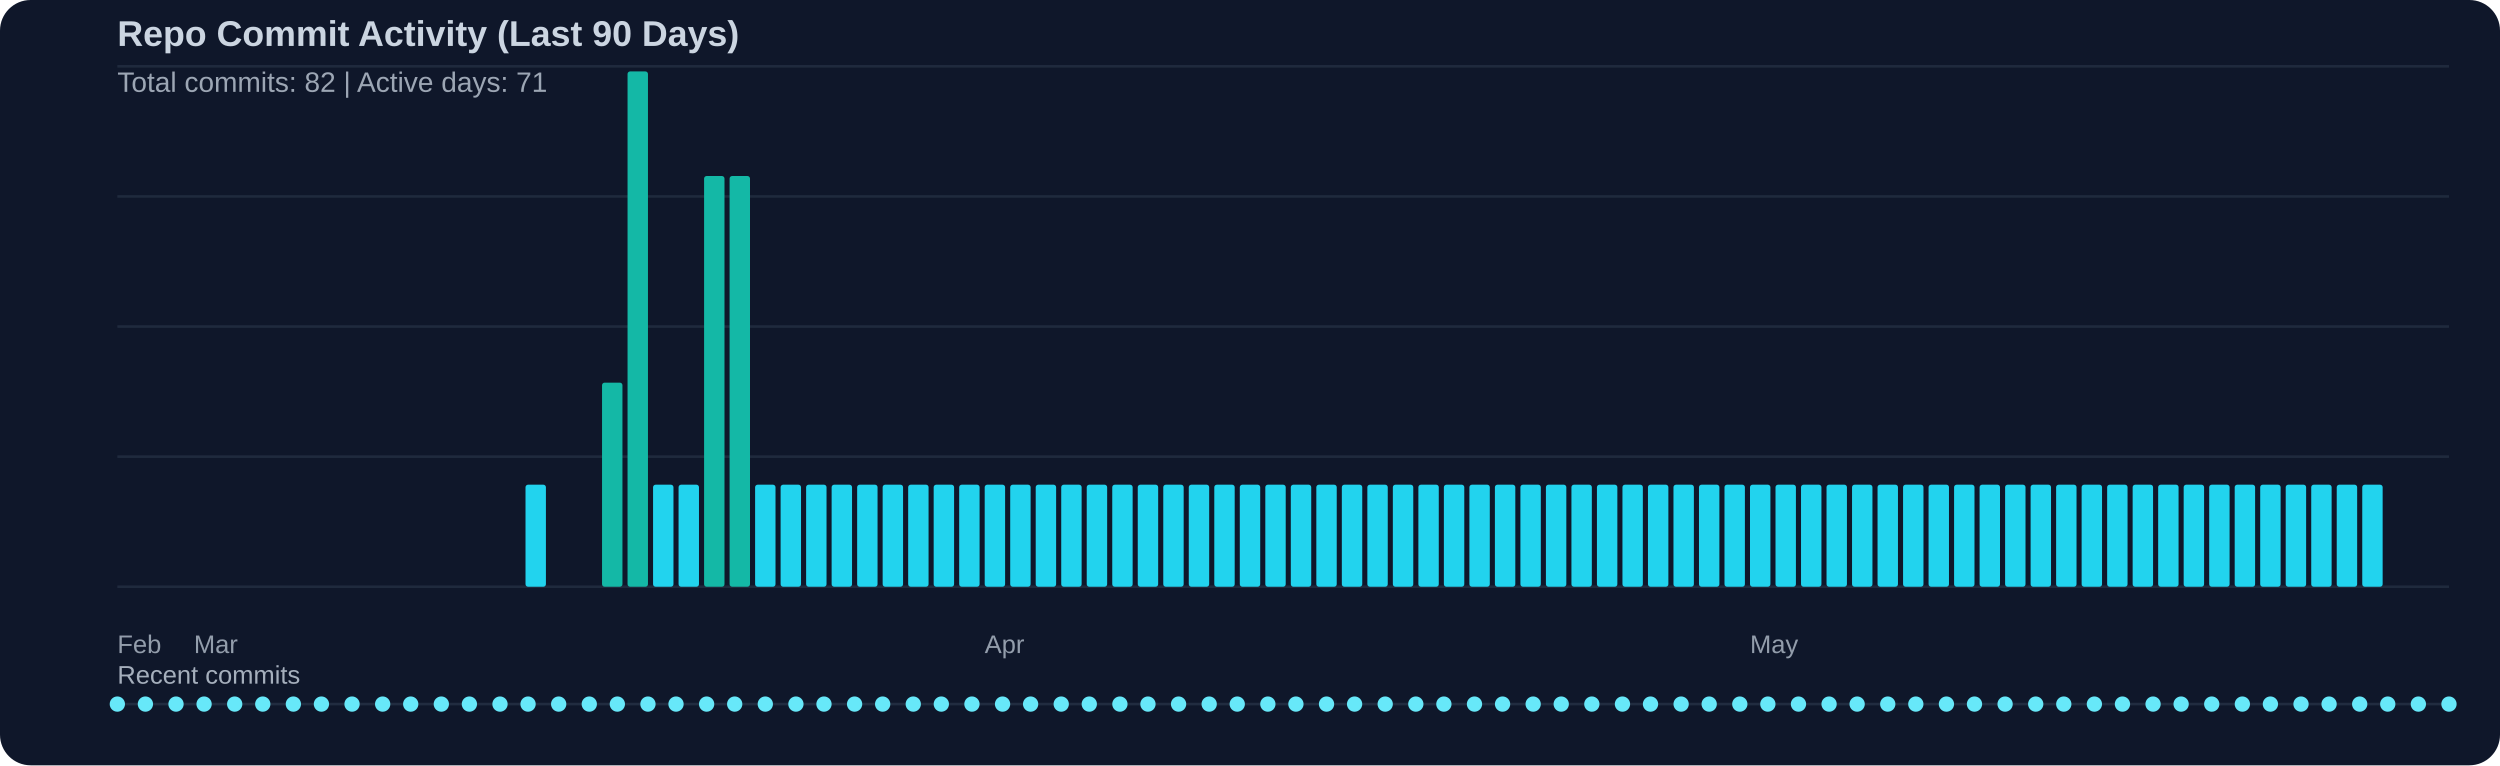
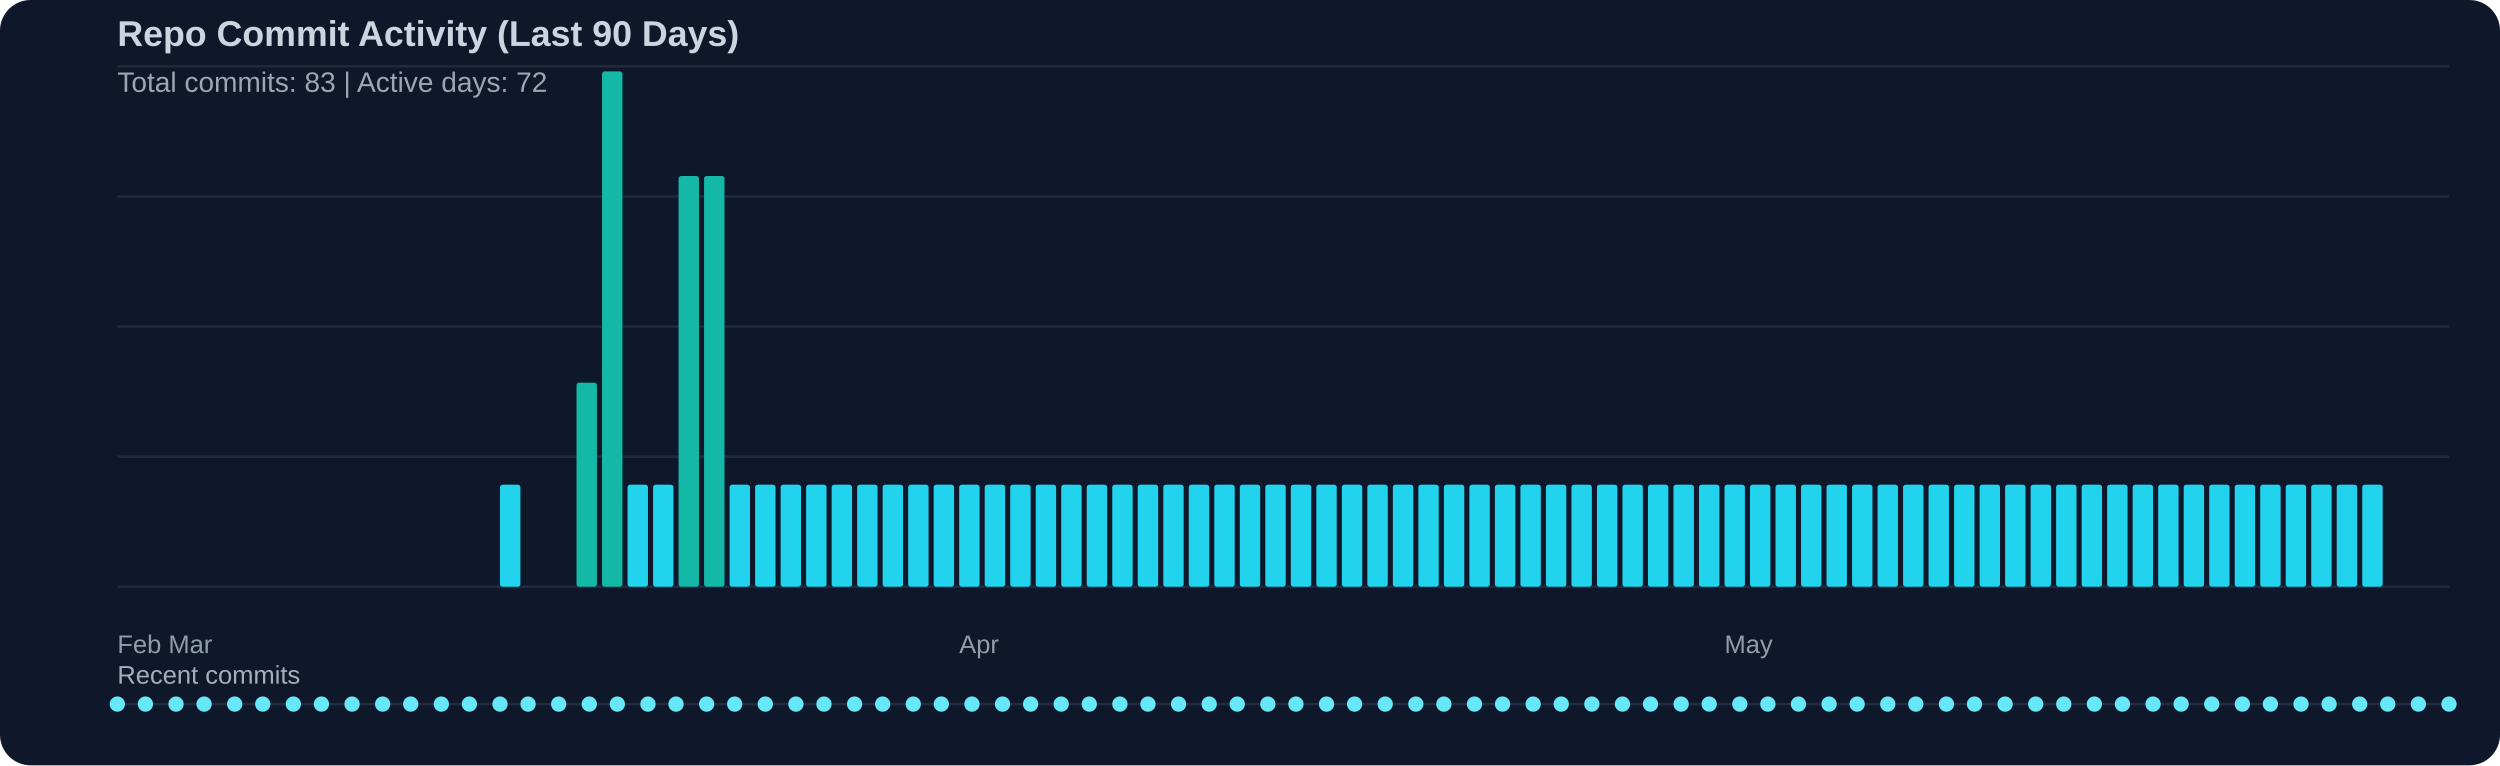
<svg xmlns="http://www.w3.org/2000/svg" width="980" height="300" viewBox="0 0 980 300">
  <rect width="100%" height="100%" fill="#0f172a" rx="12" />
  <text x="46" y="18" fill="#cbd5e1" font-family="Segoe UI, Arial, sans-serif" font-size="14" font-weight="600">Repo Commit Activity (Last 90 Days)</text>
-   <text x="46" y="36" fill="#cbd5e1" opacity="0.75" font-family="Segoe UI, Arial, sans-serif" font-size="11">Total commits: 82 | Active days: 71</text>
+   <text x="46" y="36" fill="#cbd5e1" opacity="0.75" font-family="Segoe UI, Arial, sans-serif" font-size="11">Total commits: 83 | Active days: 72</text>
  <line x1="46" y1="26" x2="960" y2="26" stroke="#334155" stroke-width="1" opacity="0.45" />
  <line x1="46" y1="77" x2="960" y2="77" stroke="#334155" stroke-width="1" opacity="0.45" />
  <line x1="46" y1="128" x2="960" y2="128" stroke="#334155" stroke-width="1" opacity="0.45" />
  <line x1="46" y1="179" x2="960" y2="179" stroke="#334155" stroke-width="1" opacity="0.45" />
  <line x1="46" y1="230" x2="960" y2="230" stroke="#334155" stroke-width="1" opacity="0.45" />
-   <rect x="206" y="190" width="8" height="40" fill="#22d3ee" rx="1" />
-   <rect x="236" y="150" width="8" height="80" fill="#14b8a6" rx="1" />
-   <rect x="246" y="28" width="8" height="202" fill="#14b8a6" rx="1" />
+   <rect x="196" y="190" width="8" height="40" fill="#22d3ee" rx="1" />
+   <rect x="226" y="150" width="8" height="80" fill="#14b8a6" rx="1" />
+   <rect x="236" y="28" width="8" height="202" fill="#14b8a6" rx="1" />
+   <rect x="246" y="190" width="8" height="40" fill="#22d3ee" rx="1" />
  <rect x="256" y="190" width="8" height="40" fill="#22d3ee" rx="1" />
-   <rect x="266" y="190" width="8" height="40" fill="#22d3ee" rx="1" />
+   <rect x="266" y="69" width="8" height="161" fill="#14b8a6" rx="1" />
  <rect x="276" y="69" width="8" height="161" fill="#14b8a6" rx="1" />
-   <rect x="286" y="69" width="8" height="161" fill="#14b8a6" rx="1" />
+   <rect x="286" y="190" width="8" height="40" fill="#22d3ee" rx="1" />
  <rect x="296" y="190" width="8" height="40" fill="#22d3ee" rx="1" />
  <rect x="306" y="190" width="8" height="40" fill="#22d3ee" rx="1" />
  <rect x="316" y="190" width="8" height="40" fill="#22d3ee" rx="1" />
  <rect x="326" y="190" width="8" height="40" fill="#22d3ee" rx="1" />
  <rect x="336" y="190" width="8" height="40" fill="#22d3ee" rx="1" />
  <rect x="346" y="190" width="8" height="40" fill="#22d3ee" rx="1" />
  <rect x="356" y="190" width="8" height="40" fill="#22d3ee" rx="1" />
  <rect x="366" y="190" width="8" height="40" fill="#22d3ee" rx="1" />
  <rect x="376" y="190" width="8" height="40" fill="#22d3ee" rx="1" />
  <rect x="386" y="190" width="8" height="40" fill="#22d3ee" rx="1" />
  <rect x="396" y="190" width="8" height="40" fill="#22d3ee" rx="1" />
  <rect x="406" y="190" width="8" height="40" fill="#22d3ee" rx="1" />
  <rect x="416" y="190" width="8" height="40" fill="#22d3ee" rx="1" />
  <rect x="426" y="190" width="8" height="40" fill="#22d3ee" rx="1" />
  <rect x="436" y="190" width="8" height="40" fill="#22d3ee" rx="1" />
  <rect x="446" y="190" width="8" height="40" fill="#22d3ee" rx="1" />
  <rect x="456" y="190" width="8" height="40" fill="#22d3ee" rx="1" />
  <rect x="466" y="190" width="8" height="40" fill="#22d3ee" rx="1" />
  <rect x="476" y="190" width="8" height="40" fill="#22d3ee" rx="1" />
  <rect x="486" y="190" width="8" height="40" fill="#22d3ee" rx="1" />
  <rect x="496" y="190" width="8" height="40" fill="#22d3ee" rx="1" />
  <rect x="506" y="190" width="8" height="40" fill="#22d3ee" rx="1" />
  <rect x="516" y="190" width="8" height="40" fill="#22d3ee" rx="1" />
  <rect x="526" y="190" width="8" height="40" fill="#22d3ee" rx="1" />
  <rect x="536" y="190" width="8" height="40" fill="#22d3ee" rx="1" />
  <rect x="546" y="190" width="8" height="40" fill="#22d3ee" rx="1" />
  <rect x="556" y="190" width="8" height="40" fill="#22d3ee" rx="1" />
  <rect x="566" y="190" width="8" height="40" fill="#22d3ee" rx="1" />
  <rect x="576" y="190" width="8" height="40" fill="#22d3ee" rx="1" />
  <rect x="586" y="190" width="8" height="40" fill="#22d3ee" rx="1" />
  <rect x="596" y="190" width="8" height="40" fill="#22d3ee" rx="1" />
  <rect x="606" y="190" width="8" height="40" fill="#22d3ee" rx="1" />
  <rect x="616" y="190" width="8" height="40" fill="#22d3ee" rx="1" />
  <rect x="626" y="190" width="8" height="40" fill="#22d3ee" rx="1" />
  <rect x="636" y="190" width="8" height="40" fill="#22d3ee" rx="1" />
  <rect x="646" y="190" width="8" height="40" fill="#22d3ee" rx="1" />
  <rect x="656" y="190" width="8" height="40" fill="#22d3ee" rx="1" />
  <rect x="666" y="190" width="8" height="40" fill="#22d3ee" rx="1" />
  <rect x="676" y="190" width="8" height="40" fill="#22d3ee" rx="1" />
  <rect x="686" y="190" width="8" height="40" fill="#22d3ee" rx="1" />
  <rect x="696" y="190" width="8" height="40" fill="#22d3ee" rx="1" />
  <rect x="706" y="190" width="8" height="40" fill="#22d3ee" rx="1" />
  <rect x="716" y="190" width="8" height="40" fill="#22d3ee" rx="1" />
  <rect x="726" y="190" width="8" height="40" fill="#22d3ee" rx="1" />
  <rect x="736" y="190" width="8" height="40" fill="#22d3ee" rx="1" />
  <rect x="746" y="190" width="8" height="40" fill="#22d3ee" rx="1" />
  <rect x="756" y="190" width="8" height="40" fill="#22d3ee" rx="1" />
  <rect x="766" y="190" width="8" height="40" fill="#22d3ee" rx="1" />
  <rect x="776" y="190" width="8" height="40" fill="#22d3ee" rx="1" />
  <rect x="786" y="190" width="8" height="40" fill="#22d3ee" rx="1" />
  <rect x="796" y="190" width="8" height="40" fill="#22d3ee" rx="1" />
  <rect x="806" y="190" width="8" height="40" fill="#22d3ee" rx="1" />
  <rect x="816" y="190" width="8" height="40" fill="#22d3ee" rx="1" />
  <rect x="826" y="190" width="8" height="40" fill="#22d3ee" rx="1" />
  <rect x="836" y="190" width="8" height="40" fill="#22d3ee" rx="1" />
  <rect x="846" y="190" width="8" height="40" fill="#22d3ee" rx="1" />
  <rect x="856" y="190" width="8" height="40" fill="#22d3ee" rx="1" />
  <rect x="866" y="190" width="8" height="40" fill="#22d3ee" rx="1" />
  <rect x="876" y="190" width="8" height="40" fill="#22d3ee" rx="1" />
  <rect x="886" y="190" width="8" height="40" fill="#22d3ee" rx="1" />
  <rect x="896" y="190" width="8" height="40" fill="#22d3ee" rx="1" />
  <rect x="906" y="190" width="8" height="40" fill="#22d3ee" rx="1" />
  <rect x="916" y="190" width="8" height="40" fill="#22d3ee" rx="1" />
  <rect x="926" y="190" width="8" height="40" fill="#22d3ee" rx="1" />
  <text x="46" y="256" fill="#cbd5e1" opacity="0.7" font-family="Segoe UI, Arial, sans-serif" font-size="10">Feb</text>
-   <text x="76" y="256" fill="#cbd5e1" opacity="0.7" font-family="Segoe UI, Arial, sans-serif" font-size="10">Mar</text>
-   <text x="386" y="256" fill="#cbd5e1" opacity="0.7" font-family="Segoe UI, Arial, sans-serif" font-size="10">Apr</text>
-   <text x="686" y="256" fill="#cbd5e1" opacity="0.7" font-family="Segoe UI, Arial, sans-serif" font-size="10">May</text>
+   <text x="66" y="256" fill="#cbd5e1" opacity="0.7" font-family="Segoe UI, Arial, sans-serif" font-size="10">Mar</text>
+   <text x="376" y="256" fill="#cbd5e1" opacity="0.7" font-family="Segoe UI, Arial, sans-serif" font-size="10">Apr</text>
+   <text x="676" y="256" fill="#cbd5e1" opacity="0.7" font-family="Segoe UI, Arial, sans-serif" font-size="10">May</text>
  <text x="46" y="268" fill="#cbd5e1" opacity="0.8" font-family="Segoe UI, Arial, sans-serif" font-size="10">Recent commits</text>
  <line x1="46" y1="276" x2="960" y2="276" stroke="#334155" stroke-width="1" opacity="0.5" />
  <circle cx="46" cy="276" r="3" fill="#67e8f9" />
  <circle cx="57" cy="276" r="3" fill="#67e8f9" />
  <circle cx="69" cy="276" r="3" fill="#67e8f9" />
  <circle cx="80" cy="276" r="3" fill="#67e8f9" />
  <circle cx="92" cy="276" r="3" fill="#67e8f9" />
  <circle cx="103" cy="276" r="3" fill="#67e8f9" />
  <circle cx="115" cy="276" r="3" fill="#67e8f9" />
  <circle cx="126" cy="276" r="3" fill="#67e8f9" />
  <circle cx="138" cy="276" r="3" fill="#67e8f9" />
  <circle cx="150" cy="276" r="3" fill="#67e8f9" />
  <circle cx="161" cy="276" r="3" fill="#67e8f9" />
  <circle cx="173" cy="276" r="3" fill="#67e8f9" />
  <circle cx="184" cy="276" r="3" fill="#67e8f9" />
  <circle cx="196" cy="276" r="3" fill="#67e8f9" />
  <circle cx="207" cy="276" r="3" fill="#67e8f9" />
  <circle cx="219" cy="276" r="3" fill="#67e8f9" />
  <circle cx="231" cy="276" r="3" fill="#67e8f9" />
  <circle cx="242" cy="276" r="3" fill="#67e8f9" />
  <circle cx="254" cy="276" r="3" fill="#67e8f9" />
  <circle cx="265" cy="276" r="3" fill="#67e8f9" />
  <circle cx="277" cy="276" r="3" fill="#67e8f9" />
  <circle cx="288" cy="276" r="3" fill="#67e8f9" />
  <circle cx="300" cy="276" r="3" fill="#67e8f9" />
  <circle cx="312" cy="276" r="3" fill="#67e8f9" />
  <circle cx="323" cy="276" r="3" fill="#67e8f9" />
  <circle cx="335" cy="276" r="3" fill="#67e8f9" />
  <circle cx="346" cy="276" r="3" fill="#67e8f9" />
  <circle cx="358" cy="276" r="3" fill="#67e8f9" />
  <circle cx="369" cy="276" r="3" fill="#67e8f9" />
  <circle cx="381" cy="276" r="3" fill="#67e8f9" />
  <circle cx="393" cy="276" r="3" fill="#67e8f9" />
  <circle cx="404" cy="276" r="3" fill="#67e8f9" />
  <circle cx="416" cy="276" r="3" fill="#67e8f9" />
  <circle cx="427" cy="276" r="3" fill="#67e8f9" />
  <circle cx="439" cy="276" r="3" fill="#67e8f9" />
  <circle cx="450" cy="276" r="3" fill="#67e8f9" />
  <circle cx="462" cy="276" r="3" fill="#67e8f9" />
  <circle cx="474" cy="276" r="3" fill="#67e8f9" />
  <circle cx="485" cy="276" r="3" fill="#67e8f9" />
  <circle cx="497" cy="276" r="3" fill="#67e8f9" />
  <circle cx="508" cy="276" r="3" fill="#67e8f9" />
  <circle cx="520" cy="276" r="3" fill="#67e8f9" />
  <circle cx="531" cy="276" r="3" fill="#67e8f9" />
  <circle cx="543" cy="276" r="3" fill="#67e8f9" />
  <circle cx="555" cy="276" r="3" fill="#67e8f9" />
  <circle cx="566" cy="276" r="3" fill="#67e8f9" />
  <circle cx="578" cy="276" r="3" fill="#67e8f9" />
  <circle cx="589" cy="276" r="3" fill="#67e8f9" />
  <circle cx="601" cy="276" r="3" fill="#67e8f9" />
  <circle cx="612" cy="276" r="3" fill="#67e8f9" />
  <circle cx="624" cy="276" r="3" fill="#67e8f9" />
  <circle cx="636" cy="276" r="3" fill="#67e8f9" />
  <circle cx="647" cy="276" r="3" fill="#67e8f9" />
  <circle cx="659" cy="276" r="3" fill="#67e8f9" />
  <circle cx="670" cy="276" r="3" fill="#67e8f9" />
  <circle cx="682" cy="276" r="3" fill="#67e8f9" />
  <circle cx="693" cy="276" r="3" fill="#67e8f9" />
  <circle cx="705" cy="276" r="3" fill="#67e8f9" />
  <circle cx="717" cy="276" r="3" fill="#67e8f9" />
  <circle cx="728" cy="276" r="3" fill="#67e8f9" />
  <circle cx="740" cy="276" r="3" fill="#67e8f9" />
  <circle cx="751" cy="276" r="3" fill="#67e8f9" />
  <circle cx="763" cy="276" r="3" fill="#67e8f9" />
  <circle cx="774" cy="276" r="3" fill="#67e8f9" />
  <circle cx="786" cy="276" r="3" fill="#67e8f9" />
  <circle cx="798" cy="276" r="3" fill="#67e8f9" />
  <circle cx="809" cy="276" r="3" fill="#67e8f9" />
  <circle cx="821" cy="276" r="3" fill="#67e8f9" />
  <circle cx="832" cy="276" r="3" fill="#67e8f9" />
  <circle cx="844" cy="276" r="3" fill="#67e8f9" />
  <circle cx="855" cy="276" r="3" fill="#67e8f9" />
  <circle cx="867" cy="276" r="3" fill="#67e8f9" />
  <circle cx="879" cy="276" r="3" fill="#67e8f9" />
  <circle cx="890" cy="276" r="3" fill="#67e8f9" />
  <circle cx="902" cy="276" r="3" fill="#67e8f9" />
  <circle cx="913" cy="276" r="3" fill="#67e8f9" />
  <circle cx="925" cy="276" r="3" fill="#67e8f9" />
  <circle cx="936" cy="276" r="3" fill="#67e8f9" />
  <circle cx="948" cy="276" r="3" fill="#67e8f9" />
  <circle cx="960" cy="276" r="3" fill="#67e8f9" />
</svg>
